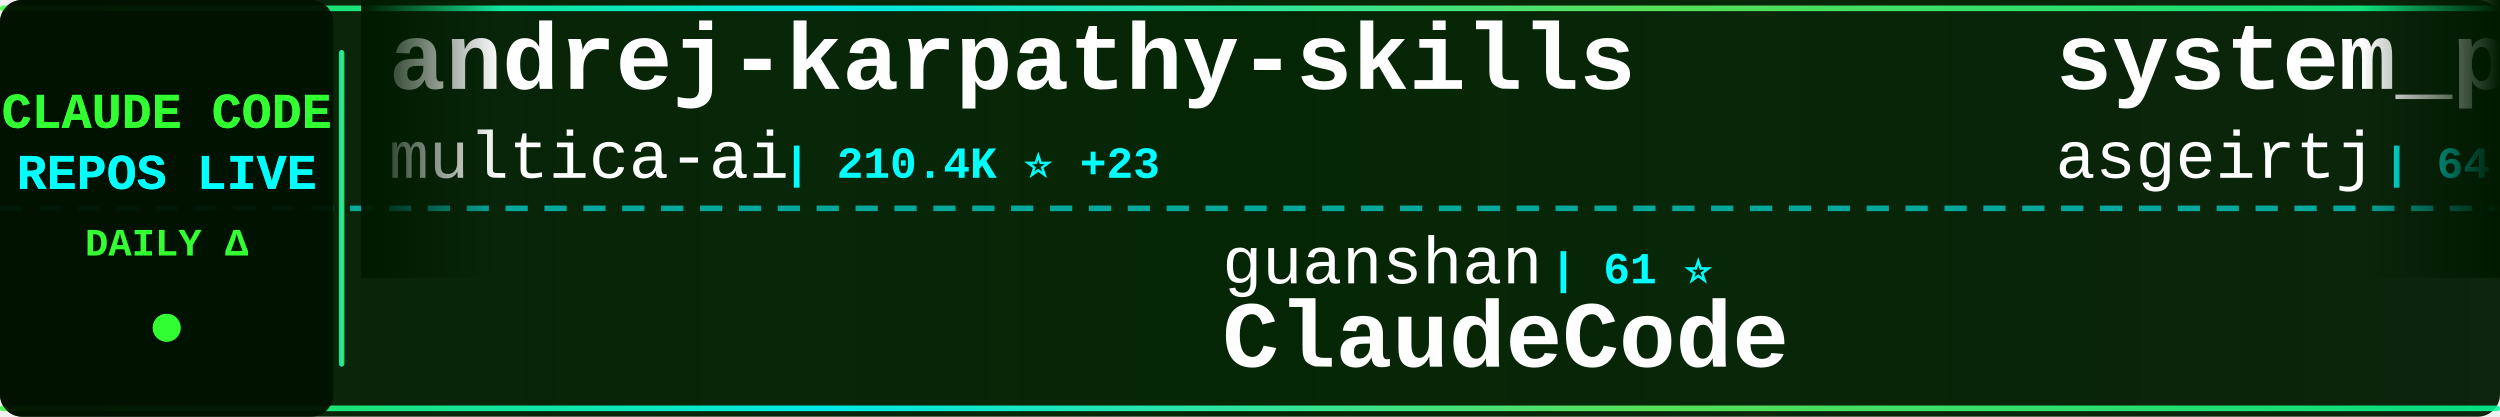
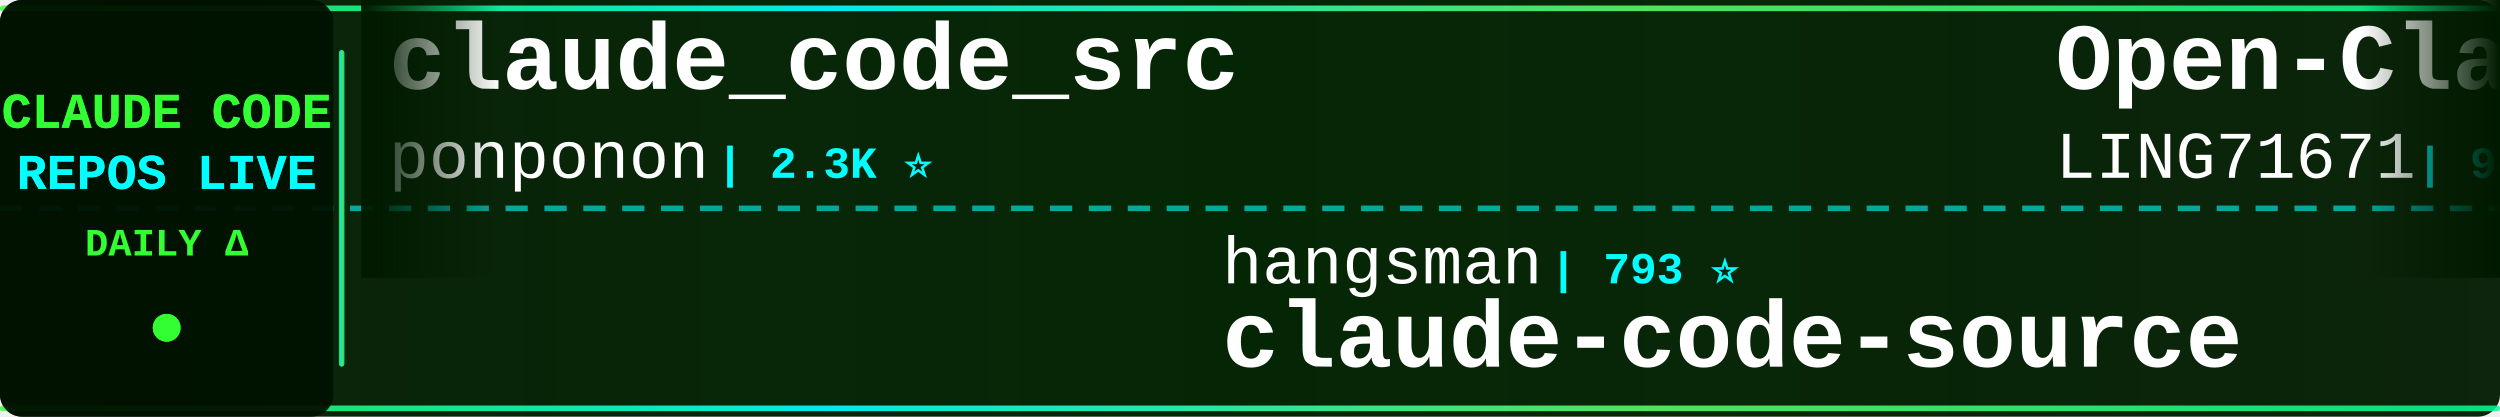
<svg xmlns="http://www.w3.org/2000/svg" width="900" height="150">
  <defs>
    <linearGradient id="tickerBg" x1="0%" y1="0%" x2="100%" y2="0%">
      <stop offset="0%" style="stop-color:#001a00;stop-opacity:0.95" />
      <stop offset="50%" style="stop-color:#002200;stop-opacity:0.98" />
      <stop offset="100%" style="stop-color:#001a00;stop-opacity:0.95" />
    </linearGradient>
    <linearGradient id="borderGrad" x1="0%" y1="0%" x2="100%" y2="0%">
      <stop offset="0%" style="stop-color:#33ff33;stop-opacity:0.85">
        <animate attributeName="stop-opacity" values="0.85;1;0.85" dur="2s" repeatCount="indefinite" />
      </stop>
      <stop offset="33%" style="stop-color:#00ffff;stop-opacity:0.9">
        <animate attributeName="stop-opacity" values="0.9;1;0.9" dur="2.2s" repeatCount="indefinite" />
      </stop>
      <stop offset="66%" style="stop-color:#66ff66;stop-opacity:0.85">
        <animate attributeName="stop-opacity" values="0.85;1;0.85" dur="1.8s" repeatCount="indefinite" />
      </stop>
      <stop offset="100%" style="stop-color:#00ff99;stop-opacity:0.85">
        <animate attributeName="stop-opacity" values="0.85;1;0.85" dur="2s" repeatCount="indefinite" />
      </stop>
    </linearGradient>
    <filter id="textGlow">
      <feGaussianBlur stdDeviation="0.1" result="coloredBlur" />
      <feMerge>
        <feMergeNode in="coloredBlur" />
        <feMergeNode in="SourceGraphic" />
      </feMerge>
    </filter>
    <filter id="metricGlow">
      <feGaussianBlur stdDeviation="0.2" result="coloredBlur" />
      <feMerge>
        <feMergeNode in="coloredBlur" />
        <feMergeNode in="SourceGraphic" />
      </feMerge>
    </filter>
    <linearGradient id="leftFade" x1="0%" y1="0%" x2="100%" y2="0%">
      <stop offset="0%" style="stop-color:#001a00;stop-opacity:1" />
      <stop offset="100%" style="stop-color:#001a00;stop-opacity:0" />
    </linearGradient>
    <linearGradient id="rightFade" x1="0%" y1="0%" x2="100%" y2="0%">
      <stop offset="0%" style="stop-color:#001a00;stop-opacity:0" />
      <stop offset="100%" style="stop-color:#001a00;stop-opacity:1" />
    </linearGradient>
  </defs>
  <rect width="900" height="150" fill="url(#tickerBg)" rx="8" />
  <rect x="0" y="2" width="900" height="2" fill="url(#borderGrad)" rx="1" />
  <rect x="0" y="146" width="900" height="2" fill="url(#borderGrad)" rx="1" />
  <line x1="0" y1="75" x2="900" y2="75" stroke="#00ffff" stroke-width="2" stroke-dasharray="8 6" opacity="0.6" />
  <rect x="0" y="0" width="120" height="150" fill="#001100" opacity="0.95" rx="8" />
  <text x="60" y="46" font-family="'Courier New', monospace" font-size="18" font-weight="bold" fill="#33ff33" text-anchor="middle" filter="url(#textGlow)">
    CLAUDE CODE
  </text>
  <text x="60" y="68" font-family="'Courier New', monospace" font-size="18" font-weight="bold" fill="#00ffff" text-anchor="middle" filter="url(#textGlow)">
    REPOS LIVE
  </text>
  <text x="60" y="92" font-family="'Courier New', monospace" font-size="14" font-weight="bold" fill="#33ff33" text-anchor="middle">
    DAILY Δ
  </text>
  <circle cx="60" cy="118" r="5" fill="#33ff33" filter="url(#metricGlow)">
    <animate attributeName="r" values="4;6;4" dur="1.5s" repeatCount="indefinite" />
    <animate attributeName="opacity" values="0.6;1;0.6" dur="1.5s" repeatCount="indefinite" />
  </circle>
  <rect x="122" y="18" width="2" height="114" fill="url(#borderGrad)" rx="1" />
  <clipPath id="tickerClip">
    <rect x="130" y="0" width="770" height="150" />
  </clipPath>
  <g clip-path="url(#tickerClip)">
    <g id="tickerItems">
      <animateTransform attributeName="transform" attributeType="XML" type="translate" from="0 0" to="-3000 0" dur="54s" repeatCount="indefinite" />
      <g transform="translate(0, 0)">
-         <text x="140" y="32" font-family="'Courier New', monospace" font-size="34" font-weight="bold" fill="#ffffff">andrej-karpathy-skills</text>
-         <text x="140" y="64" font-family="'Courier New', monospace" font-size="24" font-weight="normal" fill="#ffffff" opacity="1.0">multica-ai</text>
-         <text x="282" y="64" font-family="'Courier New', monospace" font-size="16" font-weight="bold" fill="#00ffff"> | 210.4K ⭐ +23</text>
+         <text x="140" y="32" font-family="'Courier New', monospace" font-size="34" font-weight="bold" fill="#ffffff">claude_code_src</text>
+         <text x="140" y="64" font-family="'Courier New', monospace" font-size="24" font-weight="normal" fill="#ffffff" opacity="1.0">ponponon</text>
+         <text x="258" y="64" font-family="'Courier New', monospace" font-size="16" font-weight="bold" fill="#00ffff"> | 2.3K ⭐</text>
      </g>
      <g transform="translate(300, 0)">
-         <text x="140" y="102" font-family="'Courier New', monospace" font-size="24" font-weight="normal" fill="#ffffff" opacity="1.0">guanshan</text>
-         <text x="258" y="102" font-family="'Courier New', monospace" font-size="16" font-weight="bold" fill="#00ffff"> | 61 ⭐</text>
-         <text x="140" y="132" font-family="'Courier New', monospace" font-size="34" font-weight="bold" fill="#ffffff">ClaudeCode</text>
-       </g>
-       <g transform="translate(600, 0)">
-         <text x="140" y="32" font-family="'Courier New', monospace" font-size="34" font-weight="bold" fill="#ffffff">system_prompts_leaks</text>
-         <text x="140" y="64" font-family="'Courier New', monospace" font-size="24" font-weight="normal" fill="#ffffff" opacity="1.0">asgeirtj</text>
-         <text x="258" y="64" font-family="'Courier New', monospace" font-size="16" font-weight="bold" fill="#00ffff"> | 64.2K ⭐ +2</text>
-       </g>
-       <g transform="translate(900, 0)">
-         <text x="140" y="102" font-family="'Courier New', monospace" font-size="24" font-weight="normal" fill="#ffffff" opacity="1.0">feiskyer</text>
-         <text x="258" y="102" font-family="'Courier New', monospace" font-size="16" font-weight="bold" fill="#00ffff"> | 1.6K ⭐</text>
-         <text x="140" y="132" font-family="'Courier New', monospace" font-size="34" font-weight="bold" fill="#ffffff">claude-code-settings</text>
-       </g>
-       <g transform="translate(1200, 0)">
-         <text x="140" y="32" font-family="'Courier New', monospace" font-size="34" font-weight="bold" fill="#ffffff">claude-code-hub</text>
-         <text x="140" y="64" font-family="'Courier New', monospace" font-size="24" font-weight="normal" fill="#ffffff" opacity="1.0">ding113</text>
-         <text x="246" y="64" font-family="'Courier New', monospace" font-size="16" font-weight="bold" fill="#00ffff"> | 3.4K ⭐</text>
-       </g>
-       <g transform="translate(1500, 0)">
-         <text x="140" y="102" font-family="'Courier New', monospace" font-size="24" font-weight="normal" fill="#ffffff" opacity="1.0">huangjia2019</text>
-         <text x="306" y="102" font-family="'Courier New', monospace" font-size="16" font-weight="bold" fill="#00ffff"> | 1.1K ⭐</text>
-         <text x="140" y="132" font-family="'Courier New', monospace" font-size="34" font-weight="bold" fill="#ffffff">claude-code-engineering</text>
-       </g>
-       <g transform="translate(1800, 0)">
-         <text x="140" y="32" font-family="'Courier New', monospace" font-size="34" font-weight="bold" fill="#ffffff">Auto-claude-code-researc...</text>
-         <text x="140" y="64" font-family="'Courier New', monospace" font-size="24" font-weight="normal" fill="#ffffff" opacity="1.0">wanshuiyin</text>
-         <text x="282" y="64" font-family="'Courier New', monospace" font-size="16" font-weight="bold" fill="#00ffff"> | 15.8K ⭐ +1</text>
-       </g>
-       <g transform="translate(2100, 0)">
        <text x="140" y="102" font-family="'Courier New', monospace" font-size="24" font-weight="normal" fill="#ffffff" opacity="1.0">hangsman</text>
        <text x="258" y="102" font-family="'Courier New', monospace" font-size="16" font-weight="bold" fill="#00ffff"> | 793 ⭐</text>
        <text x="140" y="132" font-family="'Courier New', monospace" font-size="34" font-weight="bold" fill="#ffffff">claude-code-source</text>
      </g>
+       <g transform="translate(600, 0)">
+         <text x="140" y="32" font-family="'Courier New', monospace" font-size="34" font-weight="bold" fill="#ffffff">Open-ClaudeCode</text>
+         <text x="140" y="64" font-family="'Courier New', monospace" font-size="24" font-weight="normal" fill="#ffffff" opacity="1.0">LING71671</text>
+         <text x="270" y="64" font-family="'Courier New', monospace" font-size="16" font-weight="bold" fill="#00ffff"> | 947 ⭐ +2</text>
+       </g>
+       <g transform="translate(900, 0)">
+         <text x="140" y="102" font-family="'Courier New', monospace" font-size="24" font-weight="normal" fill="#ffffff" opacity="1.0">Donchitos</text>
+         <text x="270" y="102" font-family="'Courier New', monospace" font-size="16" font-weight="bold" fill="#00ffff"> | 24.8K ⭐ +2</text>
+         <text x="140" y="132" font-family="'Courier New', monospace" font-size="34" font-weight="bold" fill="#ffffff">Claude-Code-Game-Studios</text>
+       </g>
+       <g transform="translate(1200, 0)">
+         <text x="140" y="32" font-family="'Courier New', monospace" font-size="34" font-weight="bold" fill="#ffffff">skills</text>
+         <text x="140" y="64" font-family="'Courier New', monospace" font-size="24" font-weight="normal" fill="#ffffff" opacity="1.0">anthropics</text>
+         <text x="282" y="64" font-family="'Courier New', monospace" font-size="16" font-weight="bold" fill="#00ffff"> | 174.7K ⭐ +91</text>
+       </g>
+       <g transform="translate(1500, 0)">
+         <text x="140" y="102" font-family="'Courier New', monospace" font-size="24" font-weight="normal" fill="#ffffff" opacity="1.0">lintsinghua</text>
+         <text x="294" y="102" font-family="'Courier New', monospace" font-size="16" font-weight="bold" fill="#00ffff"> | 4.2K ⭐ +4</text>
+         <text x="140" y="132" font-family="'Courier New', monospace" font-size="34" font-weight="bold" fill="#ffffff">claude-code-book</text>
+       </g>
+       <g transform="translate(1800, 0)">
+         <text x="140" y="32" font-family="'Courier New', monospace" font-size="34" font-weight="bold" fill="#ffffff">Claude-code</text>
+         <text x="140" y="64" font-family="'Courier New', monospace" font-size="24" font-weight="normal" fill="#ffffff" opacity="1.0">zstmfhy</text>
+         <text x="246" y="64" font-family="'Courier New', monospace" font-size="16" font-weight="bold" fill="#00ffff"> | 189 ⭐</text>
+       </g>
+       <g transform="translate(2100, 0)">
+         <text x="140" y="102" font-family="'Courier New', monospace" font-size="24" font-weight="normal" fill="#ffffff" opacity="1.0">VoltAgent</text>
+         <text x="270" y="102" font-family="'Courier New', monospace" font-size="16" font-weight="bold" fill="#00ffff"> | 24.9K ⭐ +7</text>
+         <text x="140" y="132" font-family="'Courier New', monospace" font-size="34" font-weight="bold" fill="#ffffff">awesome-claude-code-suba...</text>
+       </g>
      <g transform="translate(2400, 0)">
-         <text x="140" y="32" font-family="'Courier New', monospace" font-size="34" font-weight="bold" fill="#ffffff">claude-code-ultimate-gui...</text>
-         <text x="140" y="64" font-family="'Courier New', monospace" font-size="24" font-weight="normal" fill="#ffffff" opacity="1.0">FlorianBruniaux</text>
-         <text x="342" y="64" font-family="'Courier New', monospace" font-size="16" font-weight="bold" fill="#00ffff"> | 5.9K ⭐</text>
+         <text x="140" y="32" font-family="'Courier New', monospace" font-size="34" font-weight="bold" fill="#ffffff">learn-claude-code</text>
+         <text x="140" y="64" font-family="'Courier New', monospace" font-size="24" font-weight="normal" fill="#ffffff" opacity="1.0">shareAI-lab</text>
+         <text x="294" y="64" font-family="'Courier New', monospace" font-size="16" font-weight="bold" fill="#00ffff"> | 76.1K ⭐ +15</text>
      </g>
      <g transform="translate(2700, 0)">
-         <text x="140" y="102" font-family="'Courier New', monospace" font-size="24" font-weight="normal" fill="#ffffff" opacity="1.0">OneRedOak</text>
-         <text x="270" y="102" font-family="'Courier New', monospace" font-size="16" font-weight="bold" fill="#00ffff"> | 3.9K ⭐</text>
-         <text x="140" y="132" font-family="'Courier New', monospace" font-size="34" font-weight="bold" fill="#ffffff">claude-code-workflows</text>
+         <text x="140" y="102" font-family="'Courier New', monospace" font-size="24" font-weight="normal" fill="#ffffff" opacity="1.0">pedrohcgs</text>
+         <text x="270" y="102" font-family="'Courier New', monospace" font-size="16" font-weight="bold" fill="#00ffff"> | 1.6K ⭐ +1</text>
+         <text x="140" y="132" font-family="'Courier New', monospace" font-size="34" font-weight="bold" fill="#ffffff">claude-code-my-workflow</text>
      </g>
      <g transform="translate(3000, 0)">
-         <text x="140" y="32" font-family="'Courier New', monospace" font-size="34" font-weight="bold" fill="#ffffff">andrej-karpathy-skills</text>
-         <text x="140" y="64" font-family="'Courier New', monospace" font-size="24" font-weight="normal" fill="#ffffff" opacity="1.0">multica-ai</text>
-         <text x="282" y="64" font-family="'Courier New', monospace" font-size="16" font-weight="bold" fill="#00ffff"> | 210.4K ⭐ +23</text>
+         <text x="140" y="32" font-family="'Courier New', monospace" font-size="34" font-weight="bold" fill="#ffffff">claude_code_src</text>
+         <text x="140" y="64" font-family="'Courier New', monospace" font-size="24" font-weight="normal" fill="#ffffff" opacity="1.0">ponponon</text>
+         <text x="258" y="64" font-family="'Courier New', monospace" font-size="16" font-weight="bold" fill="#00ffff"> | 2.3K ⭐</text>
      </g>
      <g transform="translate(3300, 0)">
-         <text x="140" y="102" font-family="'Courier New', monospace" font-size="24" font-weight="normal" fill="#ffffff" opacity="1.0">guanshan</text>
-         <text x="258" y="102" font-family="'Courier New', monospace" font-size="16" font-weight="bold" fill="#00ffff"> | 61 ⭐</text>
-         <text x="140" y="132" font-family="'Courier New', monospace" font-size="34" font-weight="bold" fill="#ffffff">ClaudeCode</text>
+         <text x="140" y="102" font-family="'Courier New', monospace" font-size="24" font-weight="normal" fill="#ffffff" opacity="1.0">hangsman</text>
+         <text x="258" y="102" font-family="'Courier New', monospace" font-size="16" font-weight="bold" fill="#00ffff"> | 793 ⭐</text>
+         <text x="140" y="132" font-family="'Courier New', monospace" font-size="34" font-weight="bold" fill="#ffffff">claude-code-source</text>
      </g>
      <g transform="translate(3600, 0)">
-         <text x="140" y="32" font-family="'Courier New', monospace" font-size="34" font-weight="bold" fill="#ffffff">system_prompts_leaks</text>
-         <text x="140" y="64" font-family="'Courier New', monospace" font-size="24" font-weight="normal" fill="#ffffff" opacity="1.0">asgeirtj</text>
-         <text x="258" y="64" font-family="'Courier New', monospace" font-size="16" font-weight="bold" fill="#00ffff"> | 64.2K ⭐ +2</text>
+         <text x="140" y="32" font-family="'Courier New', monospace" font-size="34" font-weight="bold" fill="#ffffff">Open-ClaudeCode</text>
+         <text x="140" y="64" font-family="'Courier New', monospace" font-size="24" font-weight="normal" fill="#ffffff" opacity="1.0">LING71671</text>
+         <text x="270" y="64" font-family="'Courier New', monospace" font-size="16" font-weight="bold" fill="#00ffff"> | 947 ⭐ +2</text>
      </g>
      <g transform="translate(3900, 0)">
-         <text x="140" y="102" font-family="'Courier New', monospace" font-size="24" font-weight="normal" fill="#ffffff" opacity="1.0">feiskyer</text>
-         <text x="258" y="102" font-family="'Courier New', monospace" font-size="16" font-weight="bold" fill="#00ffff"> | 1.6K ⭐</text>
-         <text x="140" y="132" font-family="'Courier New', monospace" font-size="34" font-weight="bold" fill="#ffffff">claude-code-settings</text>
+         <text x="140" y="102" font-family="'Courier New', monospace" font-size="24" font-weight="normal" fill="#ffffff" opacity="1.0">Donchitos</text>
+         <text x="270" y="102" font-family="'Courier New', monospace" font-size="16" font-weight="bold" fill="#00ffff"> | 24.8K ⭐ +2</text>
+         <text x="140" y="132" font-family="'Courier New', monospace" font-size="34" font-weight="bold" fill="#ffffff">Claude-Code-Game-Studios</text>
      </g>
    </g>
  </g>
  <rect x="130" y="0" width="50" height="100" fill="url(#leftFade)" />
  <rect x="850" y="0" width="50" height="100" fill="url(#rightFade)" />
</svg>
